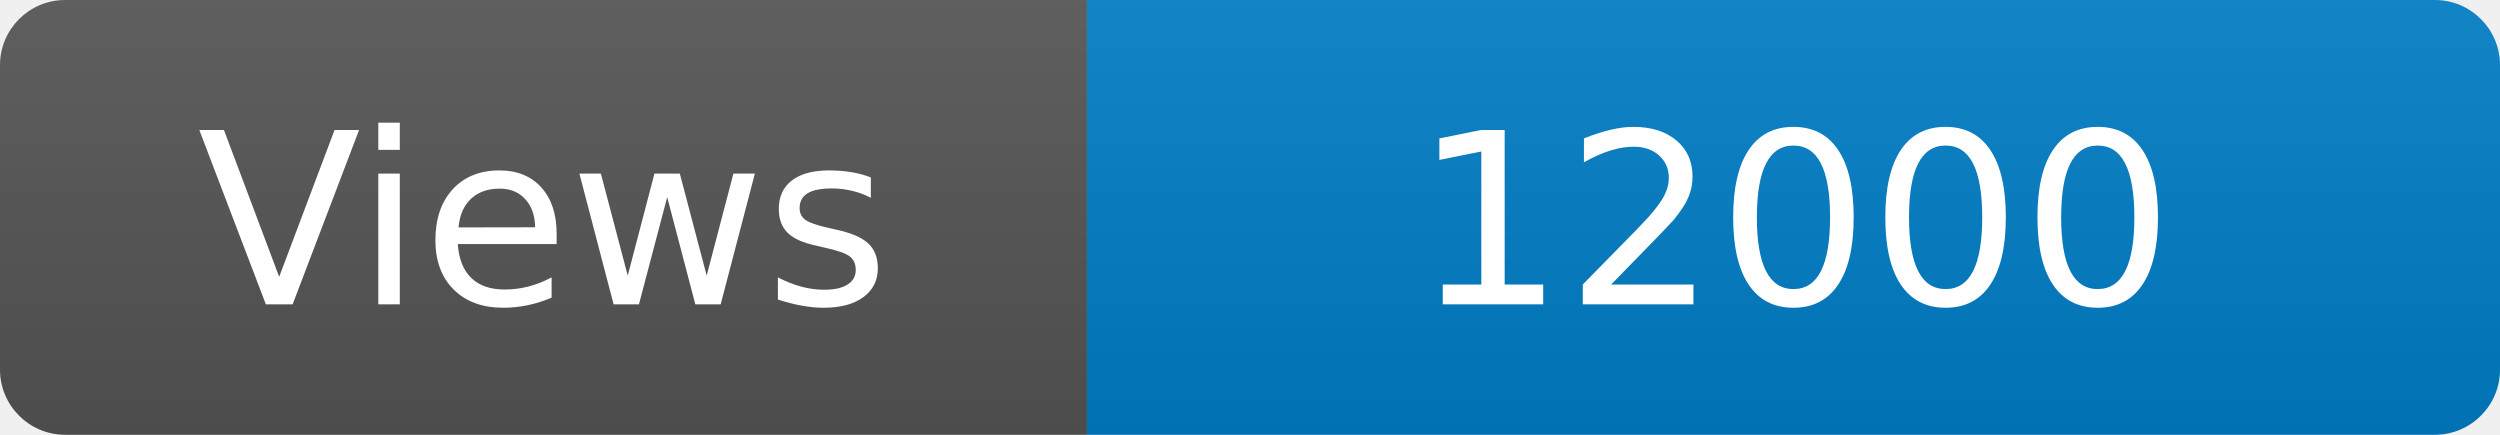
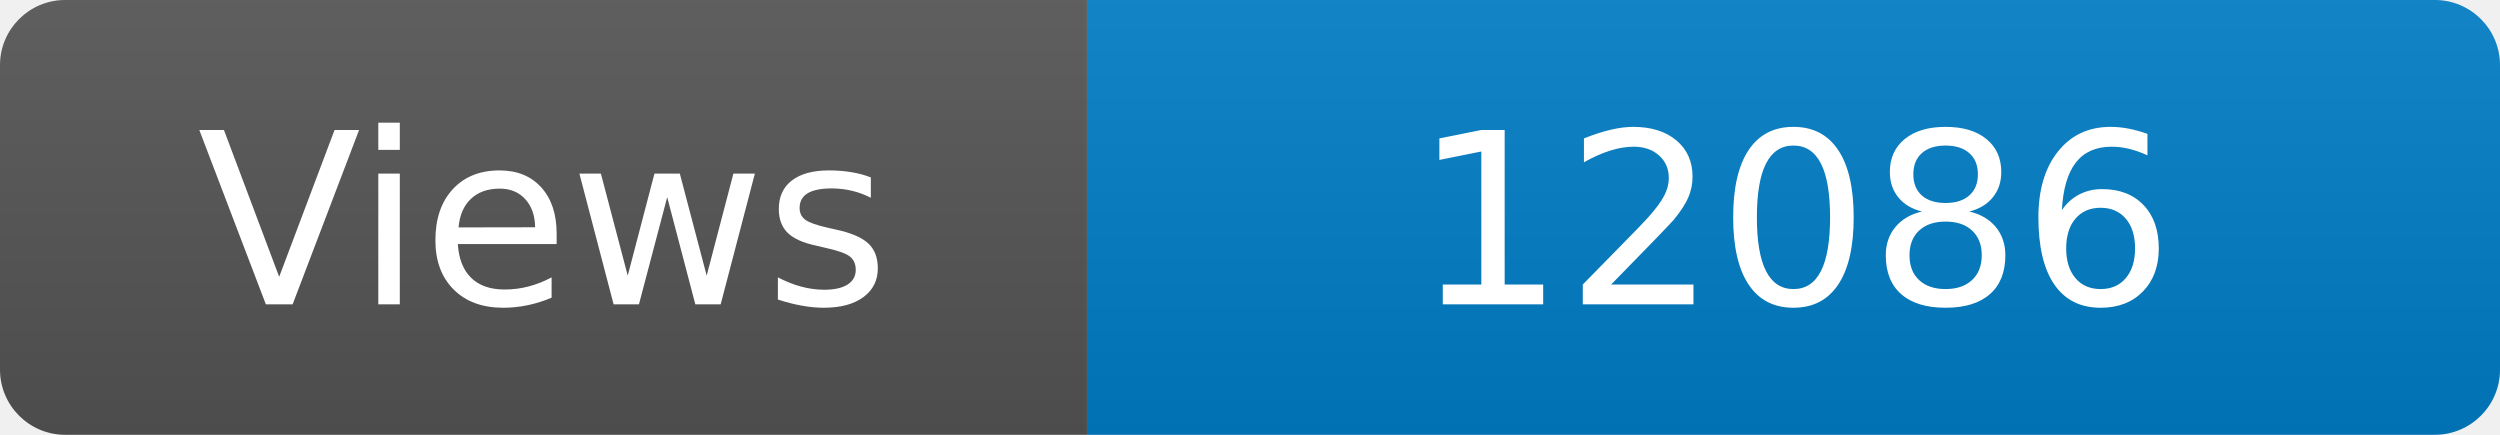
<svg xmlns="http://www.w3.org/2000/svg" width="115" height="20" role="img" aria-label="Maintained?: yes">
  <linearGradient id="s" x2="0" y2="100%">
    <stop offset="0" stop-color="#bbb" stop-opacity=".1" />
    <stop offset="1" stop-opacity=".1" />
  </linearGradient>
  <clipPath id="r">
    <rect width="115" height="20" rx="3" fill="#fff" />
  </clipPath>
  <g clip-path="url(#r)">
    <rect width="50" height="20" fill="#555" />
    <rect x="50" width="160" height="20" fill="#007ec6" />
    <rect width="115" height="20" fill="url(#s)" />
  </g>
  <g fill="#fff" text-anchor="middle" font-family="Verdana,Geneva,DejaVu Sans,sans-serif" font-size="110">
    <text x="250" y="140" transform="scale(.1)" fill="#fff">Views</text>
-     <text x="825" y="140" transform="scale(.1)" fill="#fff">12000</text>
+     <text x="825" y="140" transform="scale(.1)" fill="#fff">12086</text>
  </g>
</svg>
